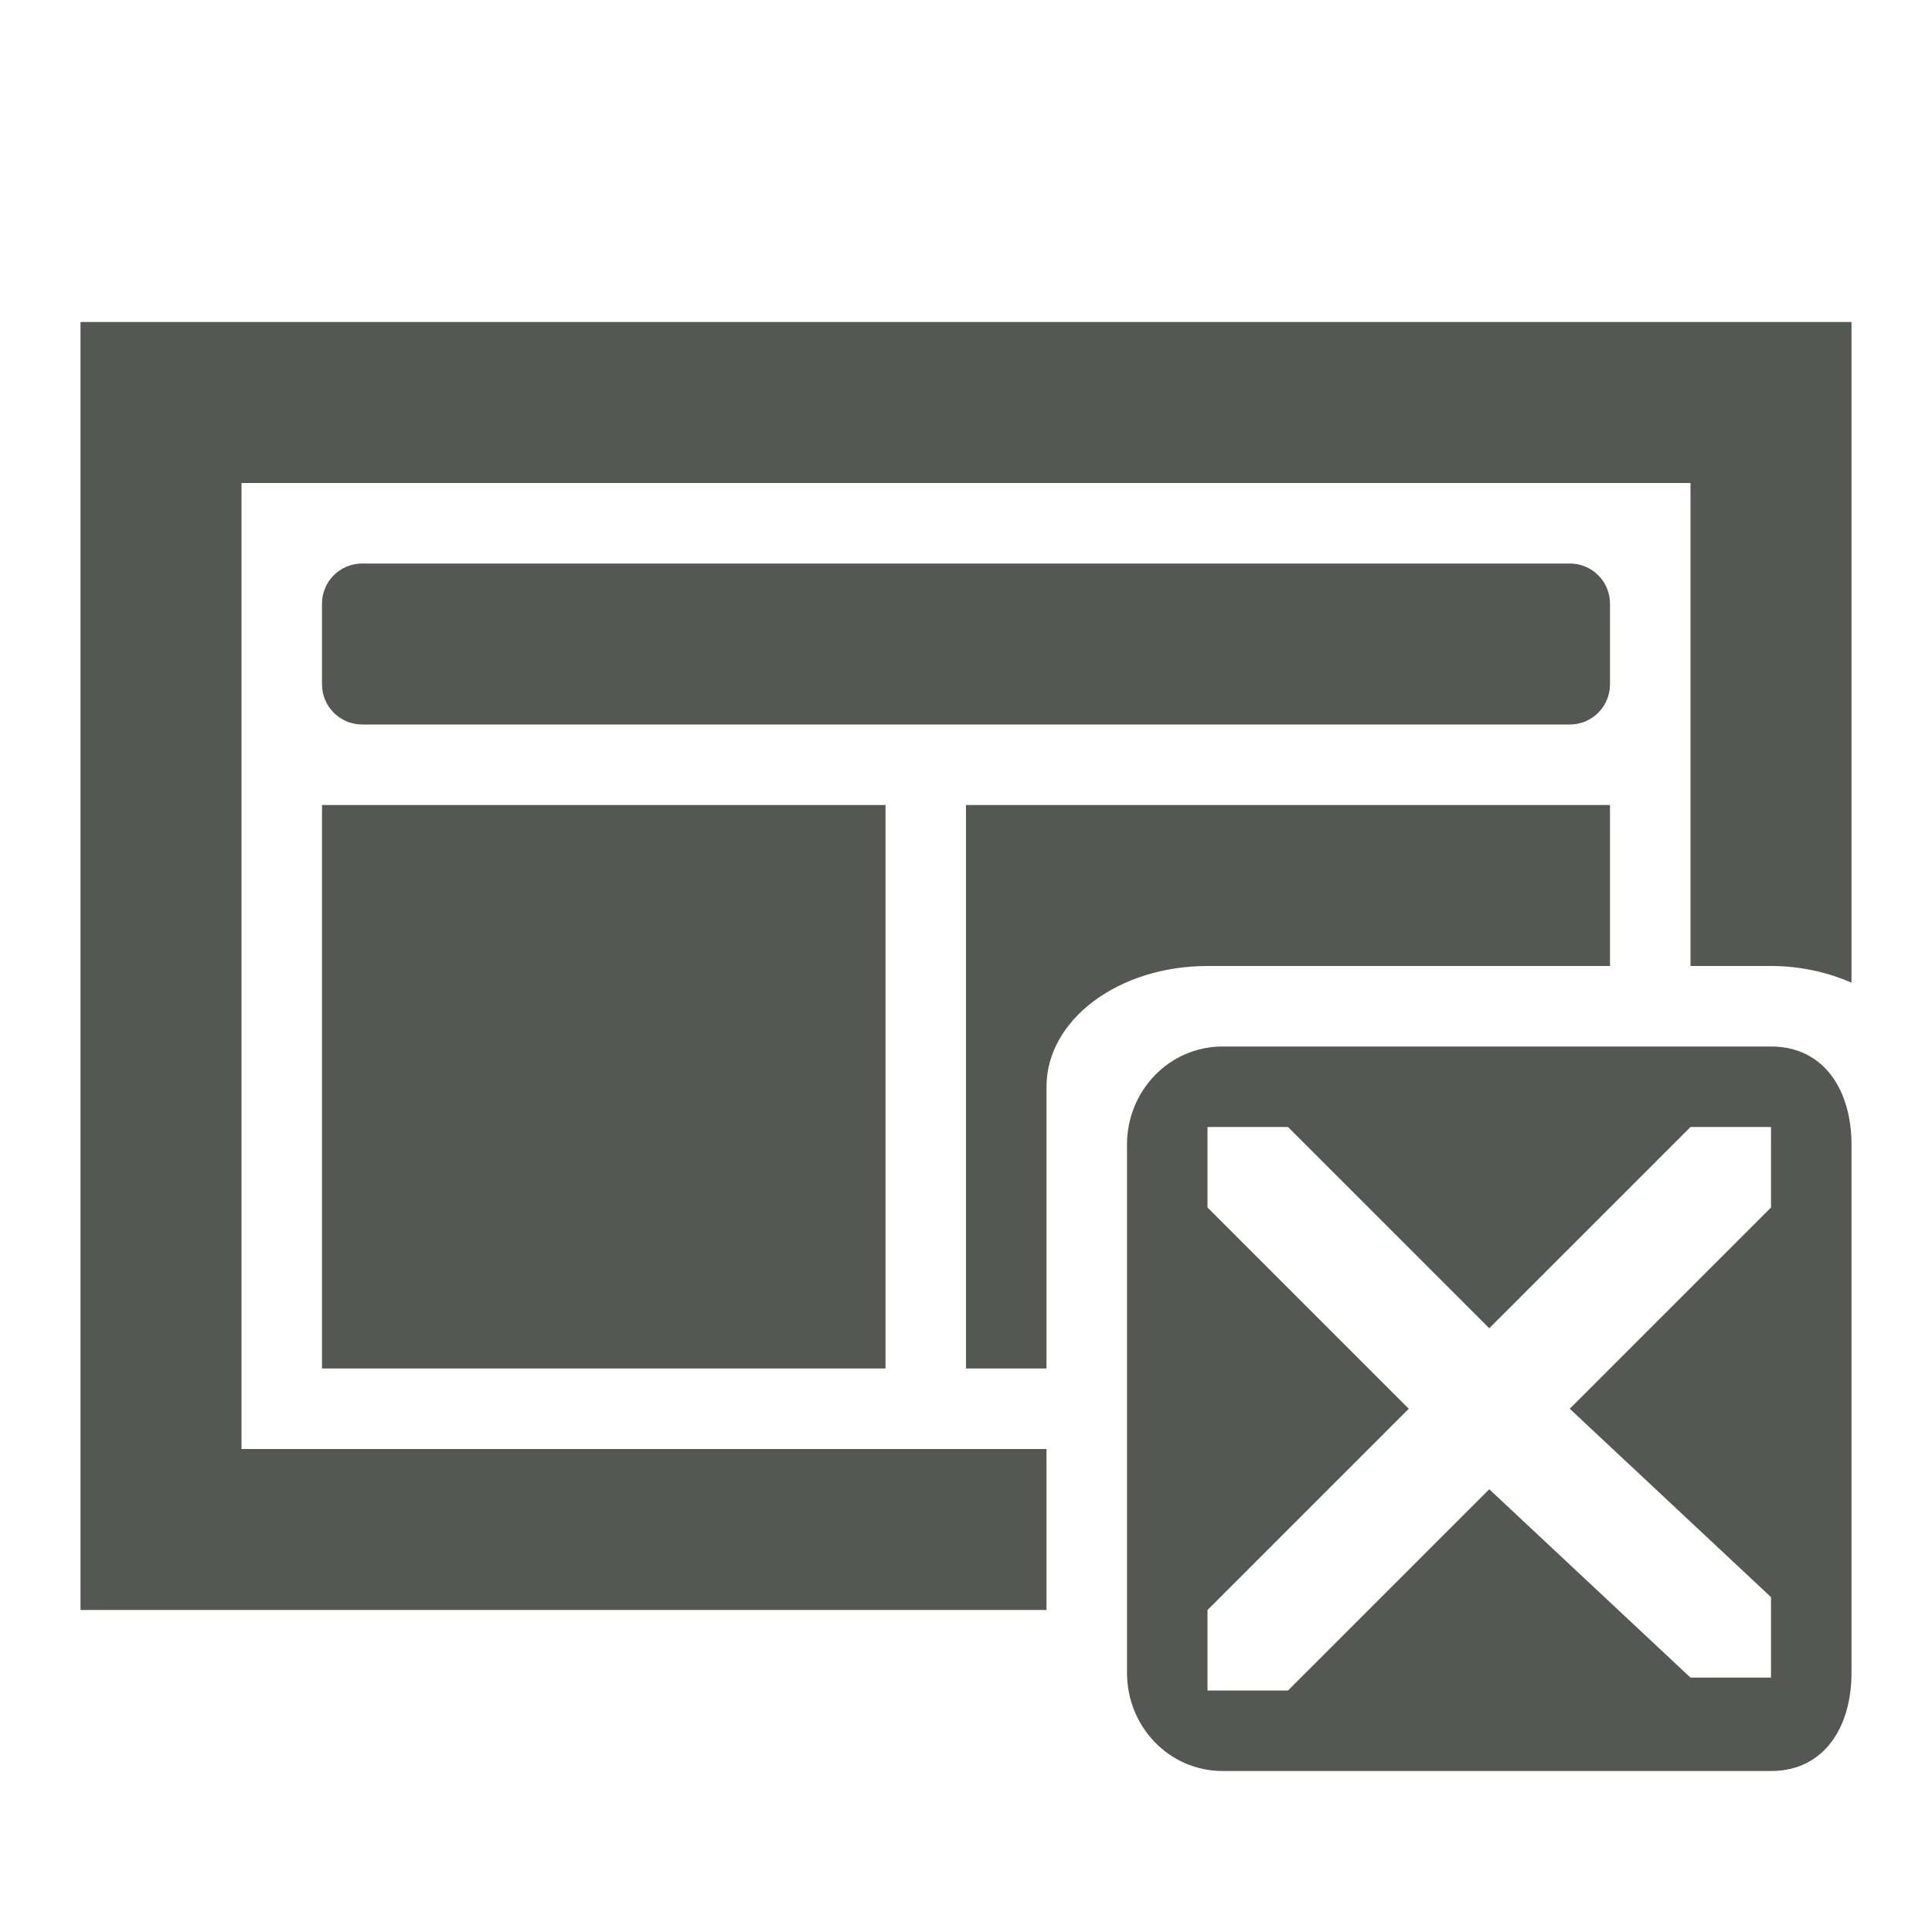
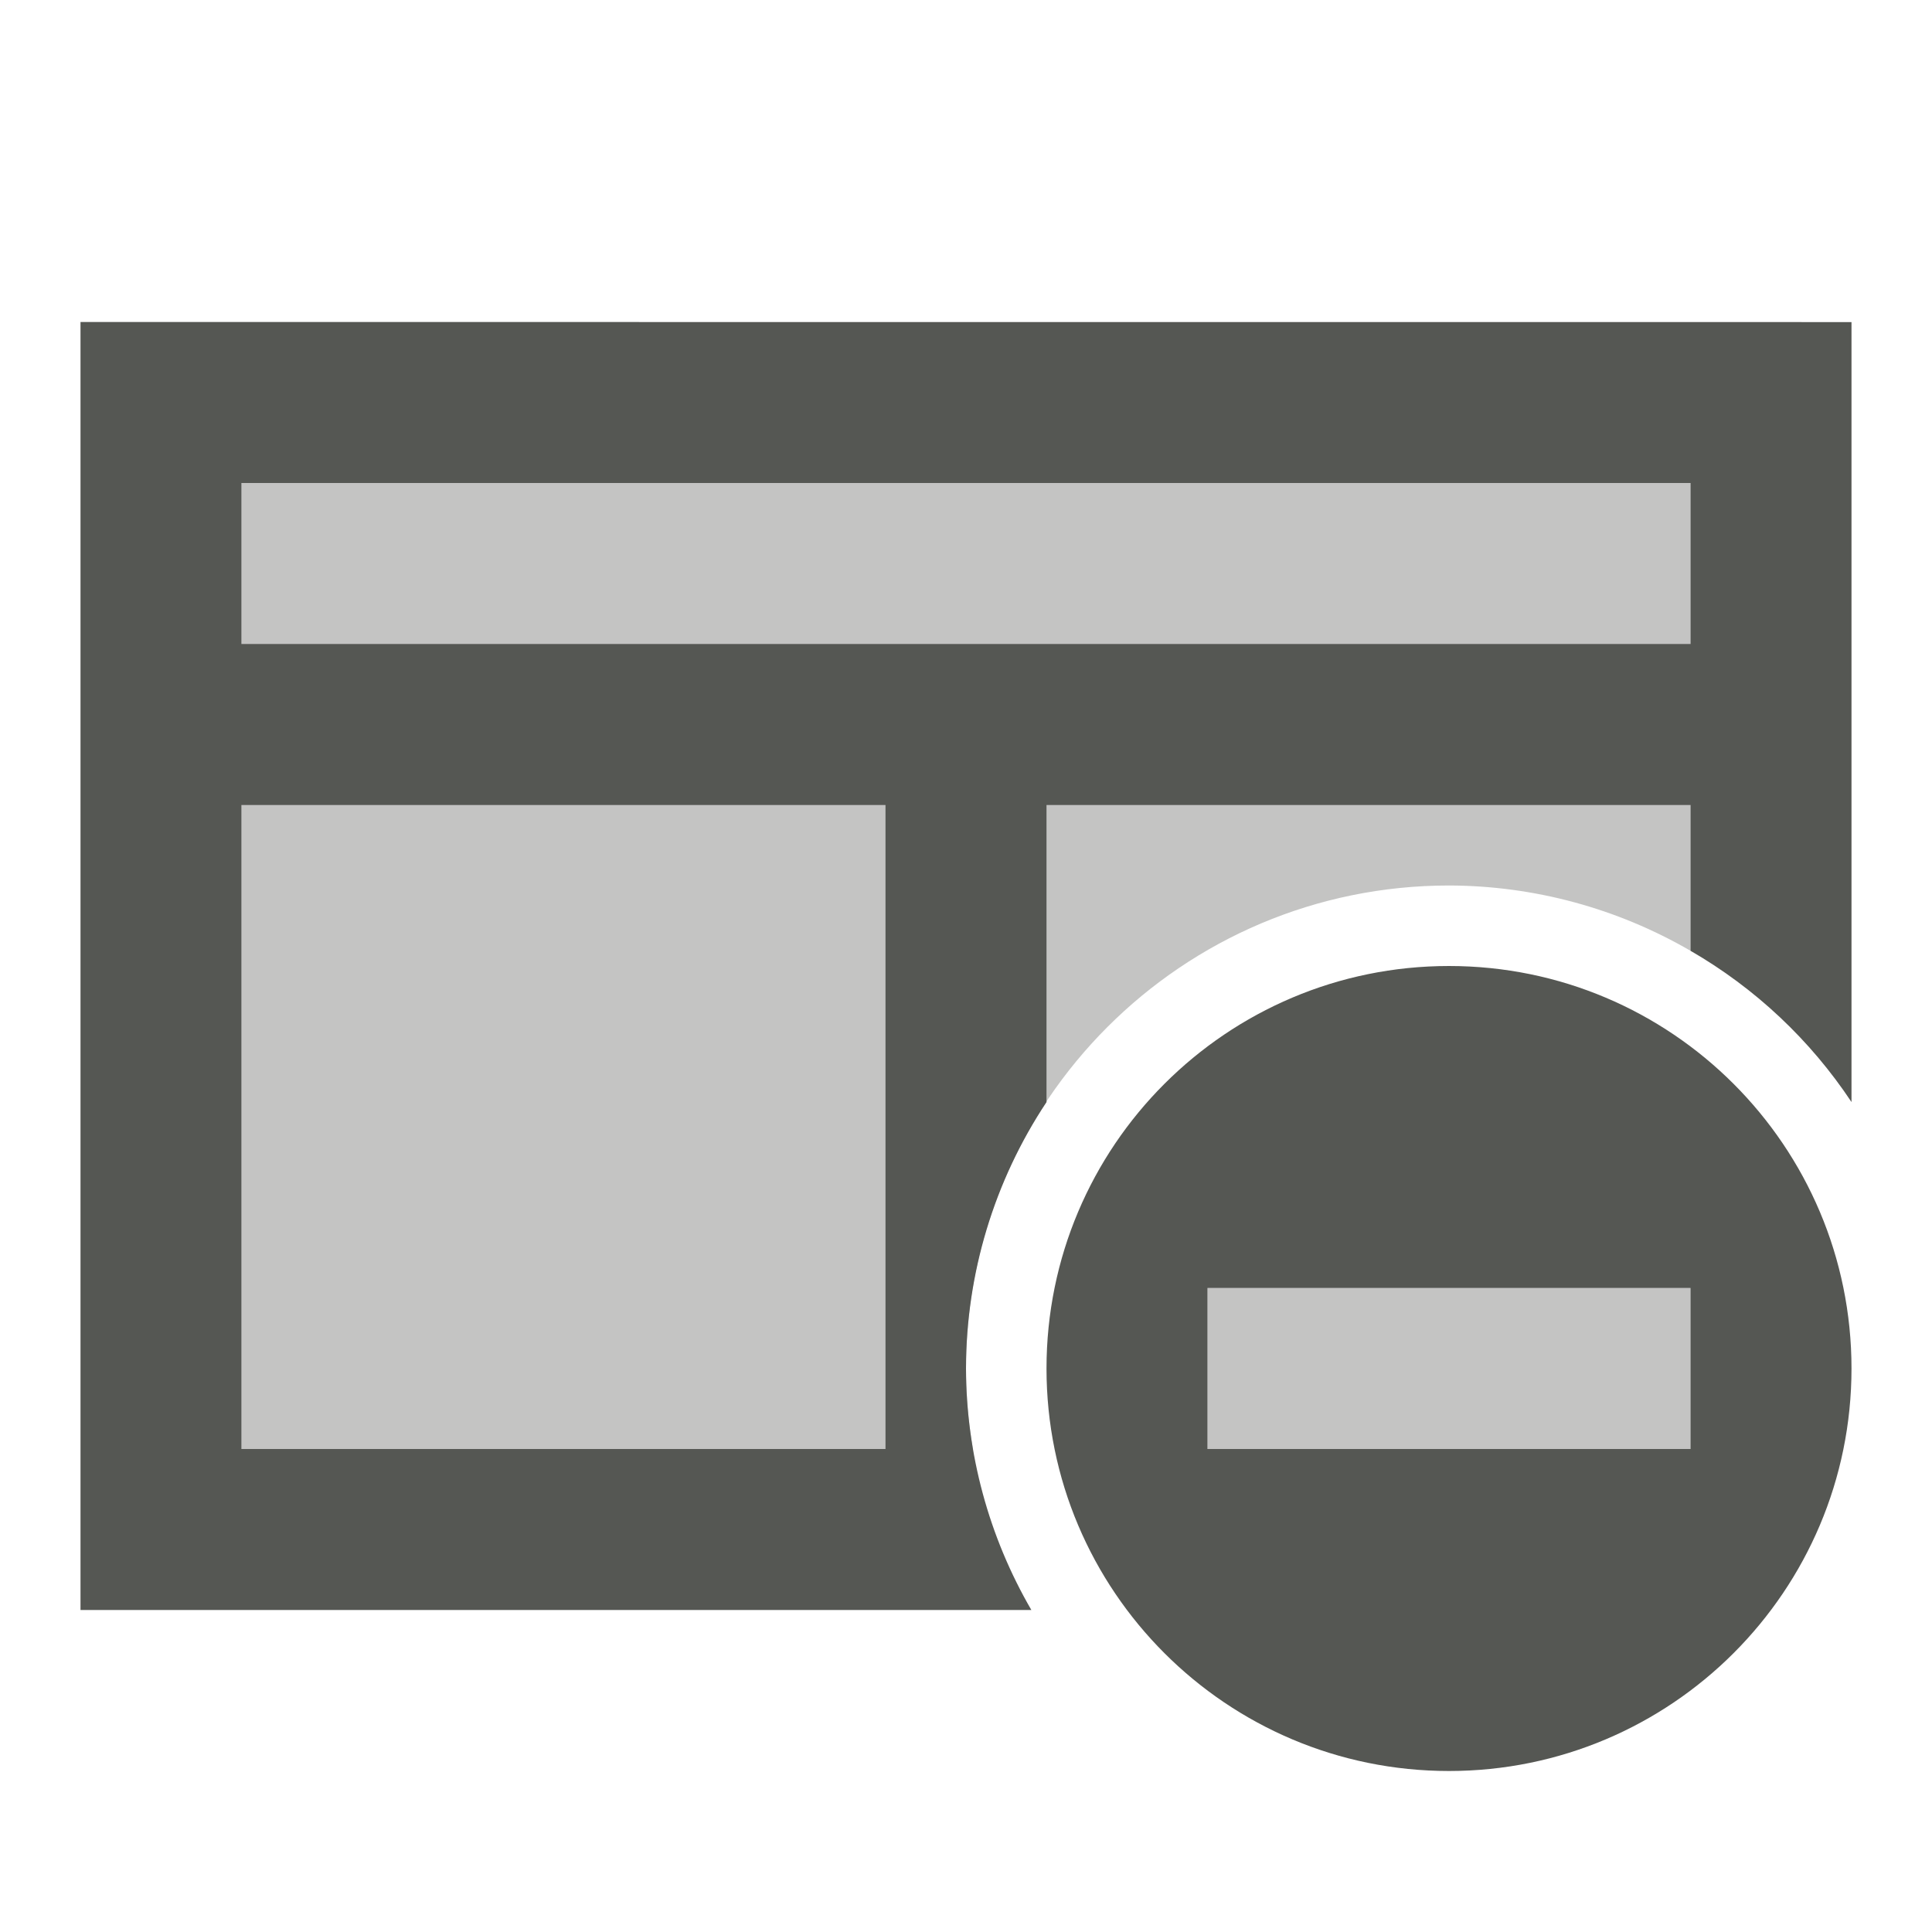
<svg xmlns="http://www.w3.org/2000/svg" viewBox="0 0 24 24">
-   <path d="m1 4v16h12v-2h-10v-12h18v6h1c.367 0 .705.079 1 .207v-8.207zm3.5 3c-.277 0-.5.223-.5.5v1c0 .277.223.5.5.5h15c.277 0 .5-.223.5-.5v-1c0-.277-.223-.5-.5-.5zm-.5 3v7h7v-7zm8 0v7h1v-3.5c0-.831.892-1.5 2-1.5h5v-2zm3.188 3c-.663 0-1.188.549-1.188 1.219v6.562c0 .67.525 1.219 1.188 1.219h6.812c.663 0 1-.549 1-1.219v-6.562c0-.67-.337-1.219-1-1.219zm-.188 1h1l2.5 2.5 2.5-2.5h1v1l-2.5 2.5 2.5 2.34v1h-1l-2.5-2.34-2.5 2.5h-1v-1l2.5-2.5-2.5-2.5z" fill="#555753" />
+   <g fill="#555753">
+     <path d="m1 4v16h11.812a6 6 0 0 1 -.812-3 6 6 0 0 1 1-3.309v-3.691h8v1.811a6 6 0 0 1 2 1.879v-9.689zm2 2h18v2h-18zm0 4h8v8h-8zm15 2a5 5 0 0 0 -5 5 5 5 0 0 0 5 5 5 5 0 0 0 5-5 5 5 0 0 0 -5-5zm-3 4h6v2h-6z" />
+     <path d="m3 6v12h9.086a6 6 0 0 1 -.086-1 6 6 0 0 1 6-6 6 6 0 0 1 3 .811v-5.811zm12 10v2h6v-2z" opacity=".35" />
+   </g>
</svg>
